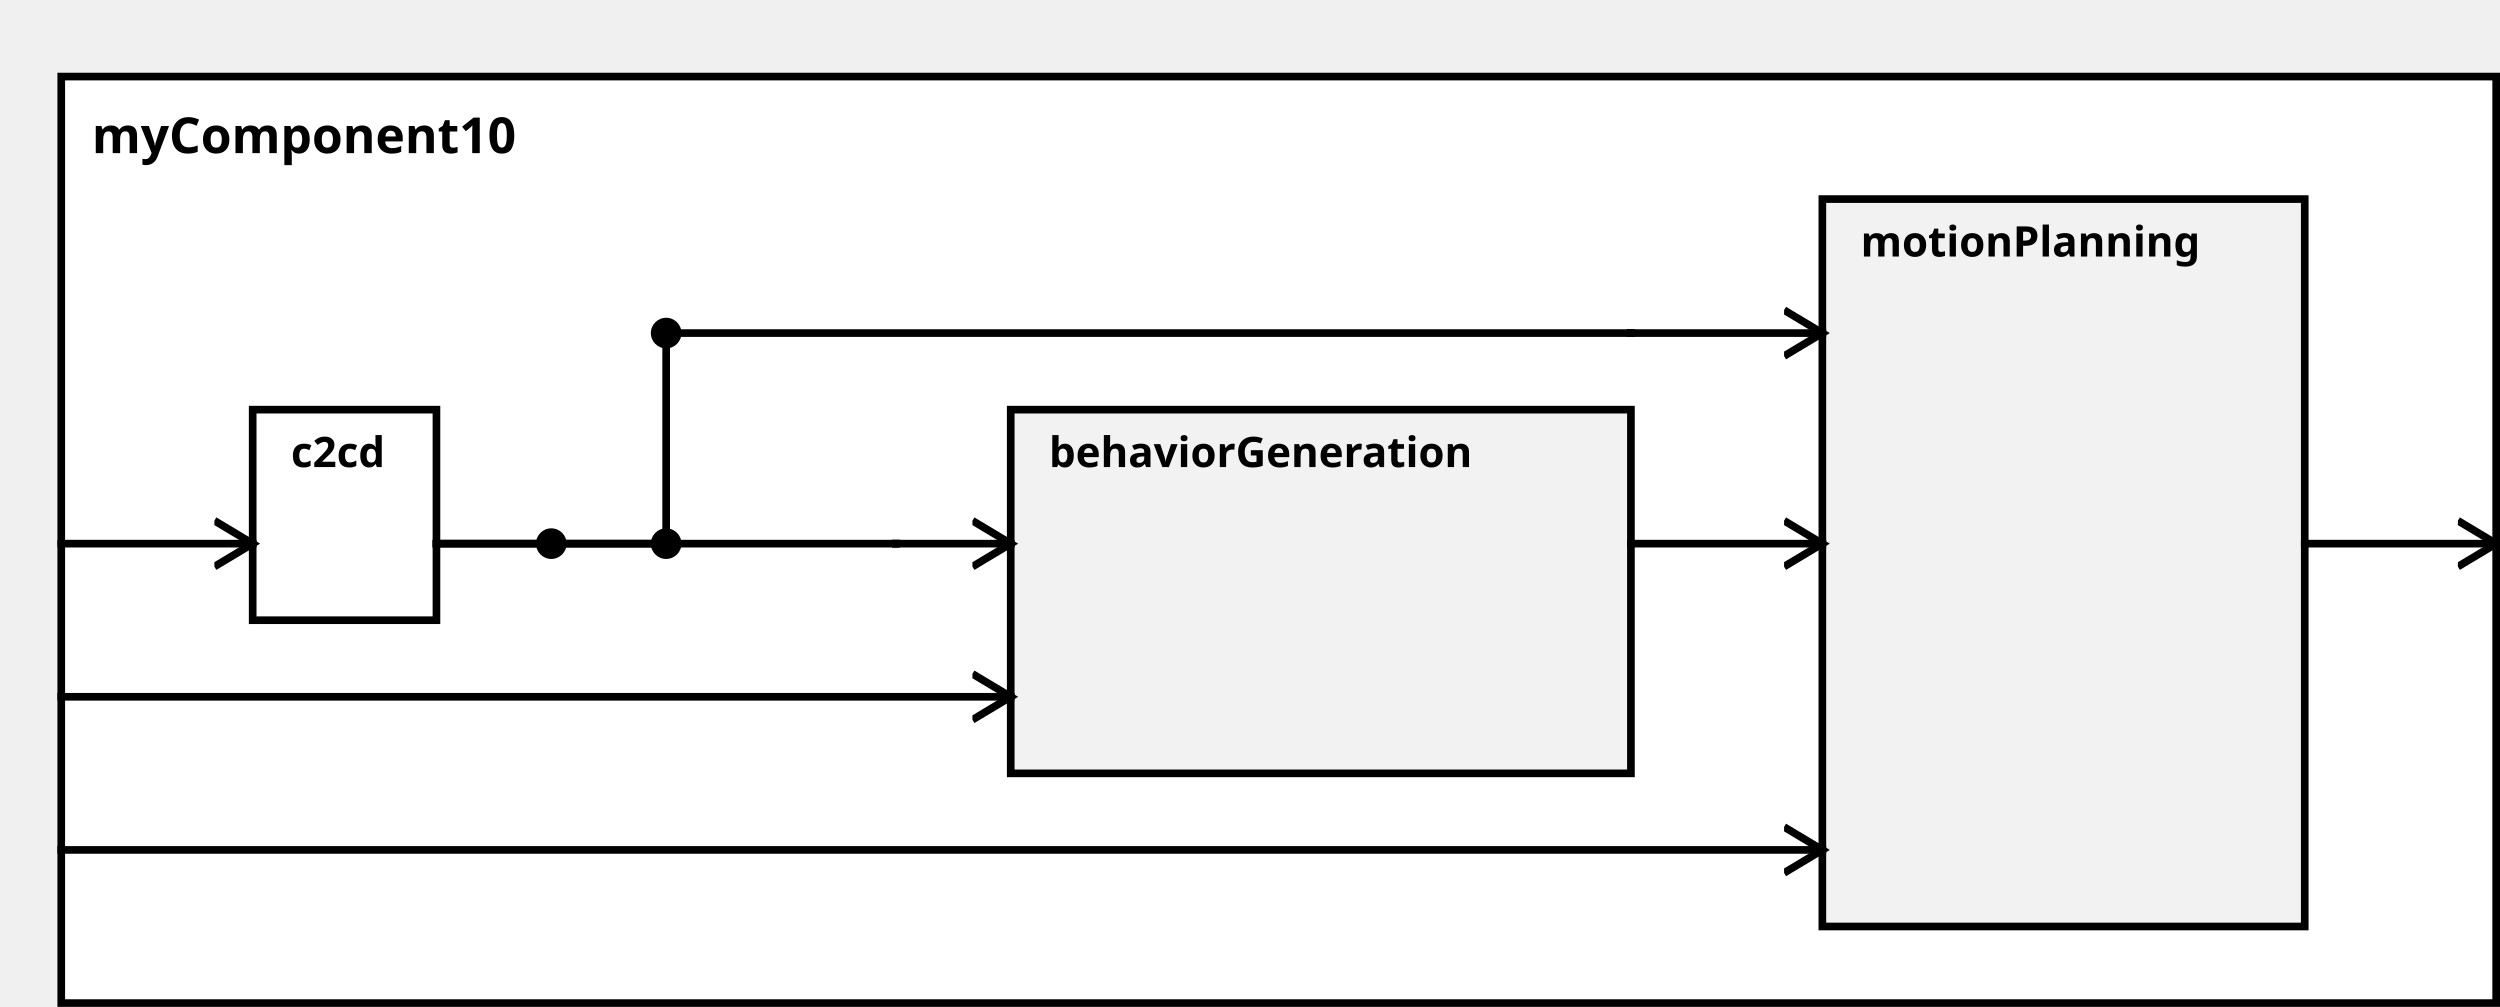
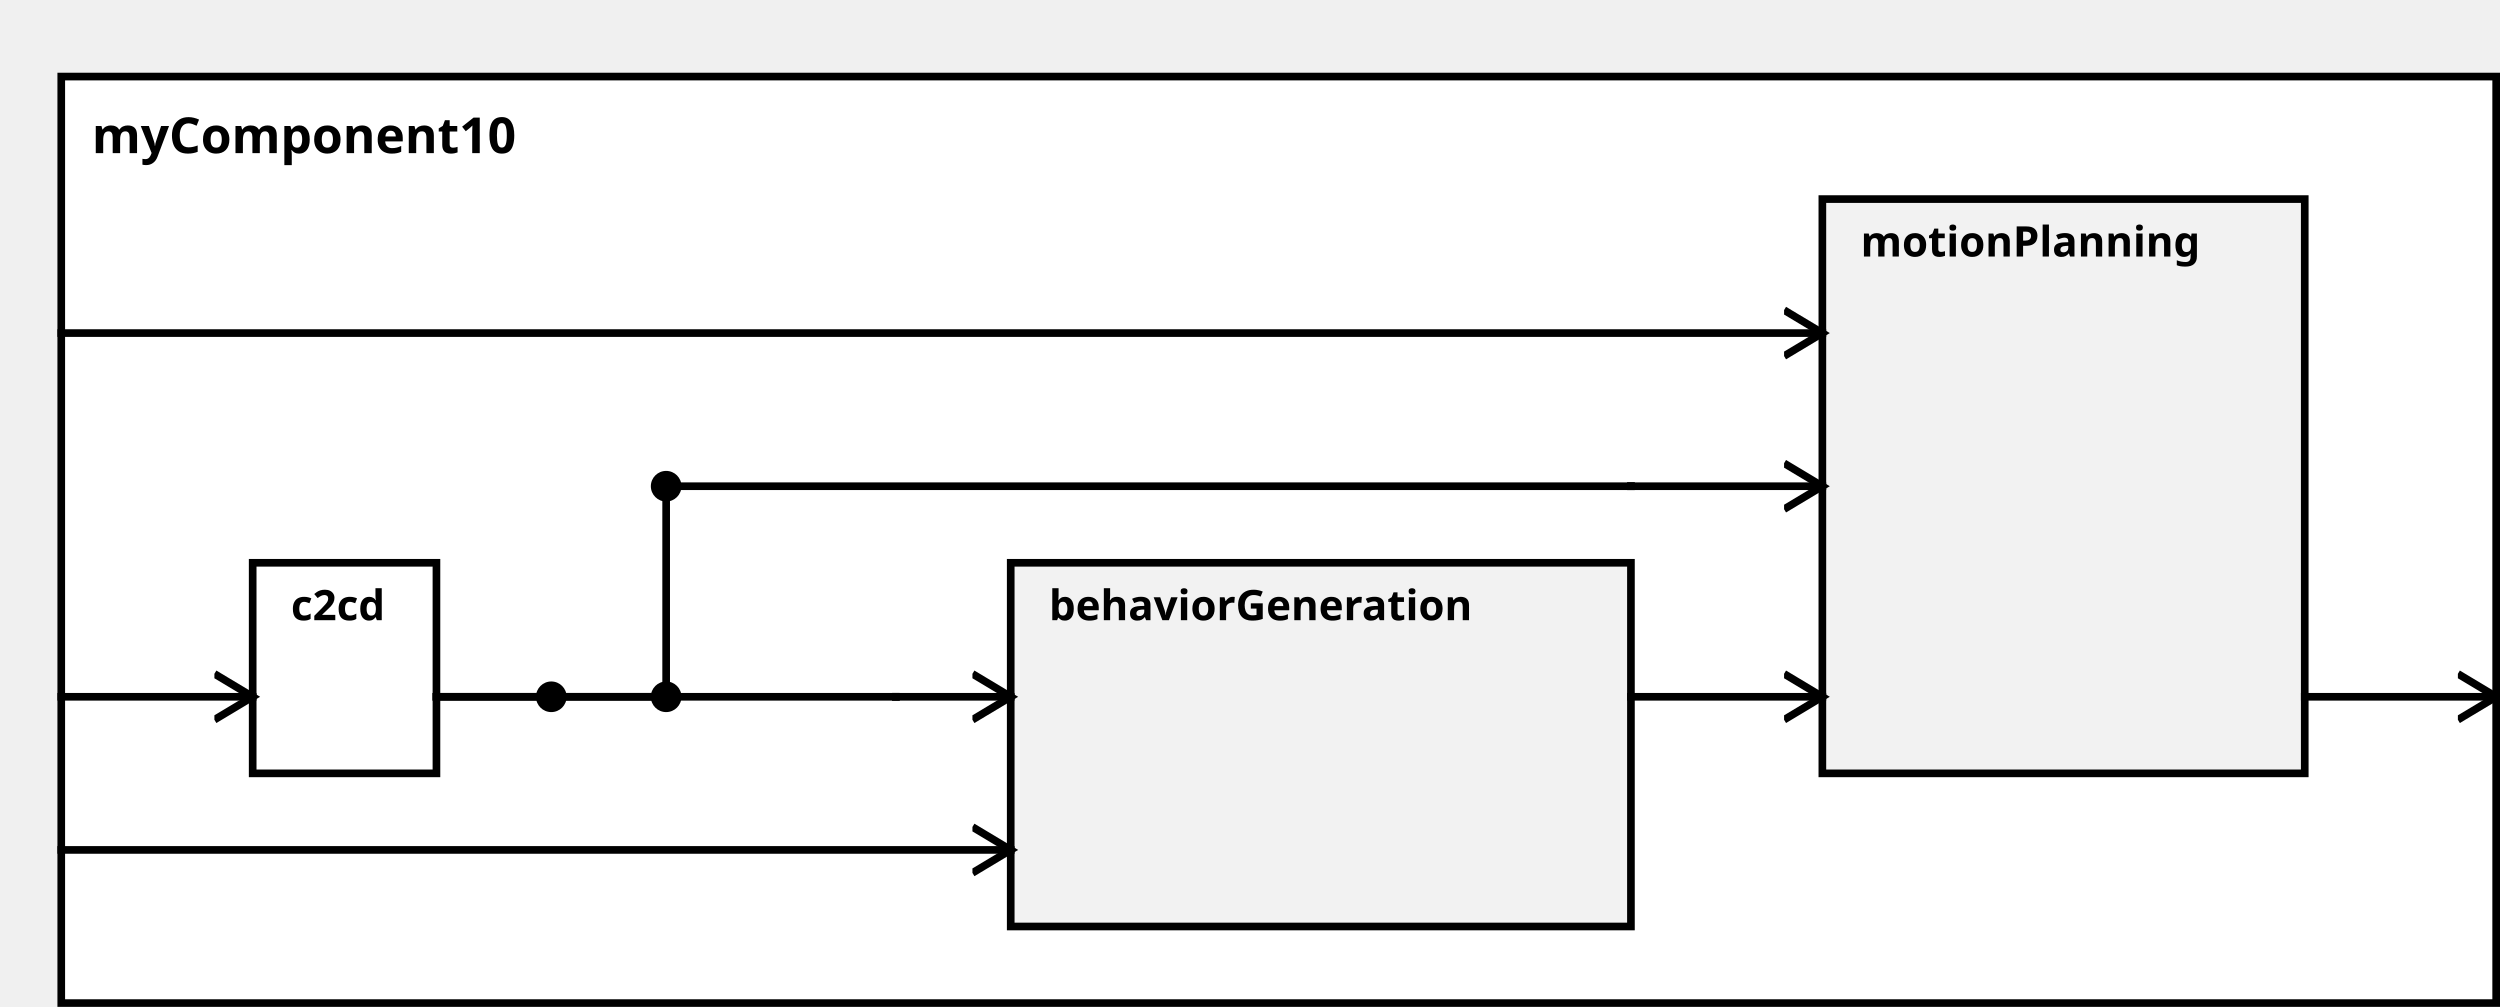
<svg xmlns="http://www.w3.org/2000/svg" width="100%" height="100%" version="1.1">
  <svg version="1.1">
    <g transform="translate(16 20)">
      <rect id="0" width="636" height="242" style="fill:white;stroke:black;stroke-width:2;fill-opacity:1.0;stroke-opacity:1.0" />
      <text x="8" y="20" style="font-weight: bold" font-family="Verdana" font-size="13" fill="black">
            myComponent10
    </text>
    </g>
  </svg>
-   <g transform="translate(66 107)">
+   <g transform="translate(66 147)">
    <rect data-name="testing.subpackage10.myComponent10.c2cd" id="2" width="48" height="55" style="                 fill:white;             stroke:black;             stroke-width:2;             fill-opacity:1.0;             stroke-opacity:1.0" />
    <text x="10" y="15" alignment-baseline="middle" style="font-weight: bold" font-family="Verdana" font-size="11" fill="black">
    c2cd
    </text>
  </g>
-   <g transform="translate(264 107)">
+   <g transform="translate(264 147)">
    <rect data-name="testing.subpackage10.myComponent10.behaviorGeneration" id="3" width="162" height="95" style="                 fill:rgb(242,242,242);             stroke:black;             stroke-width:2;             fill-opacity:1.0;             stroke-opacity:1.0" />
    <text x="10" y="15" alignment-baseline="middle" style="font-weight: bold" font-family="Verdana" font-size="11" fill="black">
    behaviorGeneration
    </text>
  </g>
  <g transform="translate(476 52)">
-     <rect data-name="testing.subpackage10.myComponent10.motionPlanning" id="4" width="126" height="190" style="                 fill:rgb(242,242,242);             stroke:black;             stroke-width:2;             fill-opacity:1.0;             stroke-opacity:1.0" />
+     <rect data-name="testing.subpackage10.myComponent10.motionPlanning" id="4" width="126" height="150" style="                 fill:rgb(242,242,242);             stroke:black;             stroke-width:2;             fill-opacity:1.0;             stroke-opacity:1.0" />
    <text x="10" y="15" alignment-baseline="middle" style="font-weight: bold" font-family="Verdana" font-size="11" fill="black">
    motionPlanning
    </text>
  </g>
  <defs>
    <marker id="0,0,0" markerWidth="13" markerHeight="13" refX="5" refY="5" orient="auto">
      <polyline points="0,2 5,5 0,8" style="fill:none; stroke:rgb(0,0,0);                     stroke-width:1" />
    </marker>
  </defs>
-   <line stroke-linecap="square" x1="602" y1="142" x2="652" y2="142" style="stroke:rgb(0, 0,0);             stroke-width:2;                 marker-end: url(#0,0,0)             " />
-   <line stroke-linecap="square" x1="16" y1="142" x2="66" y2="142" style="stroke:rgb(0, 0,0);             stroke-width:2;                 marker-end: url(#0,0,0)             " />
-   <line stroke-linecap="square" x1="16" y1="182" x2="264" y2="182" style="stroke:rgb(0, 0,0);             stroke-width:2;                 marker-end: url(#0,0,0)             " />
-   <line stroke-linecap="square" x1="114" y1="142" x2="144" y2="142" style="stroke:rgb(0, 0,0);             stroke-width:2; " />
-   <line stroke-linecap="square" x1="144" y1="142" x2="144" y2="142" style="stroke:rgb(0, 0,0);             stroke-width:2; " />
-   <line stroke-linecap="square" x1="144" y1="142" x2="234" y2="142" style="stroke:rgb(0, 0,0);             stroke-width:2; " />
-   <circle cx="144" cy="142" r="4" fill="black" />
-   <line stroke-linecap="square" x1="234" y1="142" x2="234" y2="142" style="stroke:rgb(0, 0,0);             stroke-width:2; " />
-   <line stroke-linecap="square" x1="234" y1="142" x2="264" y2="142" style="stroke:rgb(0, 0,0);             stroke-width:2;                 marker-end: url(#0,0,0)             " />
-   <line stroke-linecap="square" x1="16" y1="222" x2="476" y2="222" style="stroke:rgb(0, 0,0);             stroke-width:2;                 marker-end: url(#0,0,0)             " />
-   <line stroke-linecap="square" x1="114" y1="142" x2="144" y2="142" style="stroke:rgb(0, 0,0);             stroke-width:2; " />
-   <line stroke-linecap="square" x1="144" y1="142" x2="144" y2="142" style="stroke:rgb(0, 0,0);             stroke-width:2; " />
-   <line stroke-linecap="square" x1="144" y1="142" x2="174" y2="142" style="stroke:rgb(0, 0,0);             stroke-width:2; " />
-   <line stroke-linecap="square" x1="174" y1="142" x2="174" y2="87" style="stroke:rgb(0, 0,0);             stroke-width:2; " />
-   <circle cx="174" cy="142" r="4" fill="black" />
-   <line stroke-linecap="square" x1="174" y1="87" x2="426" y2="87" style="stroke:rgb(0, 0,0);             stroke-width:2; " />
-   <circle cx="174" cy="87" r="4" fill="black" />
-   <line stroke-linecap="square" x1="426" y1="87" x2="426" y2="87" style="stroke:rgb(0, 0,0);             stroke-width:2; " />
-   <line stroke-linecap="square" x1="426" y1="87" x2="476" y2="87" style="stroke:rgb(0, 0,0);             stroke-width:2;                 marker-end: url(#0,0,0)             " />
-   <line stroke-linecap="square" x1="426" y1="142" x2="476" y2="142" style="stroke:rgb(0, 0,0);             stroke-width:2;                 marker-end: url(#0,0,0)             " />
+   <line stroke-linecap="square" x1="602" y1="182" x2="652" y2="182" style="stroke:rgb(0, 0,0);             stroke-width:2;                 marker-end: url(#0,0,0)             " />
+   <line stroke-linecap="square" x1="16" y1="182" x2="66" y2="182" style="stroke:rgb(0, 0,0);             stroke-width:2;                 marker-end: url(#0,0,0)             " />
+   <line stroke-linecap="square" x1="16" y1="222" x2="264" y2="222" style="stroke:rgb(0, 0,0);             stroke-width:2;                 marker-end: url(#0,0,0)             " />
+   <line stroke-linecap="square" x1="114" y1="182" x2="144" y2="182" style="stroke:rgb(0, 0,0);             stroke-width:2; " />
+   <line stroke-linecap="square" x1="144" y1="182" x2="144" y2="182" style="stroke:rgb(0, 0,0);             stroke-width:2; " />
+   <line stroke-linecap="square" x1="144" y1="182" x2="234" y2="182" style="stroke:rgb(0, 0,0);             stroke-width:2; " />
+   <circle cx="144" cy="182" r="4" fill="black" />
+   <line stroke-linecap="square" x1="234" y1="182" x2="234" y2="182" style="stroke:rgb(0, 0,0);             stroke-width:2; " />
+   <line stroke-linecap="square" x1="234" y1="182" x2="264" y2="182" style="stroke:rgb(0, 0,0);             stroke-width:2;                 marker-end: url(#0,0,0)             " />
+   <line stroke-linecap="square" x1="16" y1="87" x2="476" y2="87" style="stroke:rgb(0, 0,0);             stroke-width:2;                 marker-end: url(#0,0,0)             " />
+   <line stroke-linecap="square" x1="114" y1="182" x2="144" y2="182" style="stroke:rgb(0, 0,0);             stroke-width:2; " />
+   <line stroke-linecap="square" x1="144" y1="182" x2="144" y2="182" style="stroke:rgb(0, 0,0);             stroke-width:2; " />
+   <line stroke-linecap="square" x1="144" y1="182" x2="174" y2="182" style="stroke:rgb(0, 0,0);             stroke-width:2; " />
+   <line stroke-linecap="square" x1="174" y1="182" x2="174" y2="127" style="stroke:rgb(0, 0,0);             stroke-width:2; " />
+   <circle cx="174" cy="182" r="4" fill="black" />
+   <line stroke-linecap="square" x1="174" y1="127" x2="426" y2="127" style="stroke:rgb(0, 0,0);             stroke-width:2; " />
+   <circle cx="174" cy="127" r="4" fill="black" />
+   <line stroke-linecap="square" x1="426" y1="127" x2="426" y2="127" style="stroke:rgb(0, 0,0);             stroke-width:2; " />
+   <line stroke-linecap="square" x1="426" y1="127" x2="476" y2="127" style="stroke:rgb(0, 0,0);             stroke-width:2;                 marker-end: url(#0,0,0)             " />
+   <line stroke-linecap="square" x1="426" y1="182" x2="476" y2="182" style="stroke:rgb(0, 0,0);             stroke-width:2;                 marker-end: url(#0,0,0)             " />
</svg>
